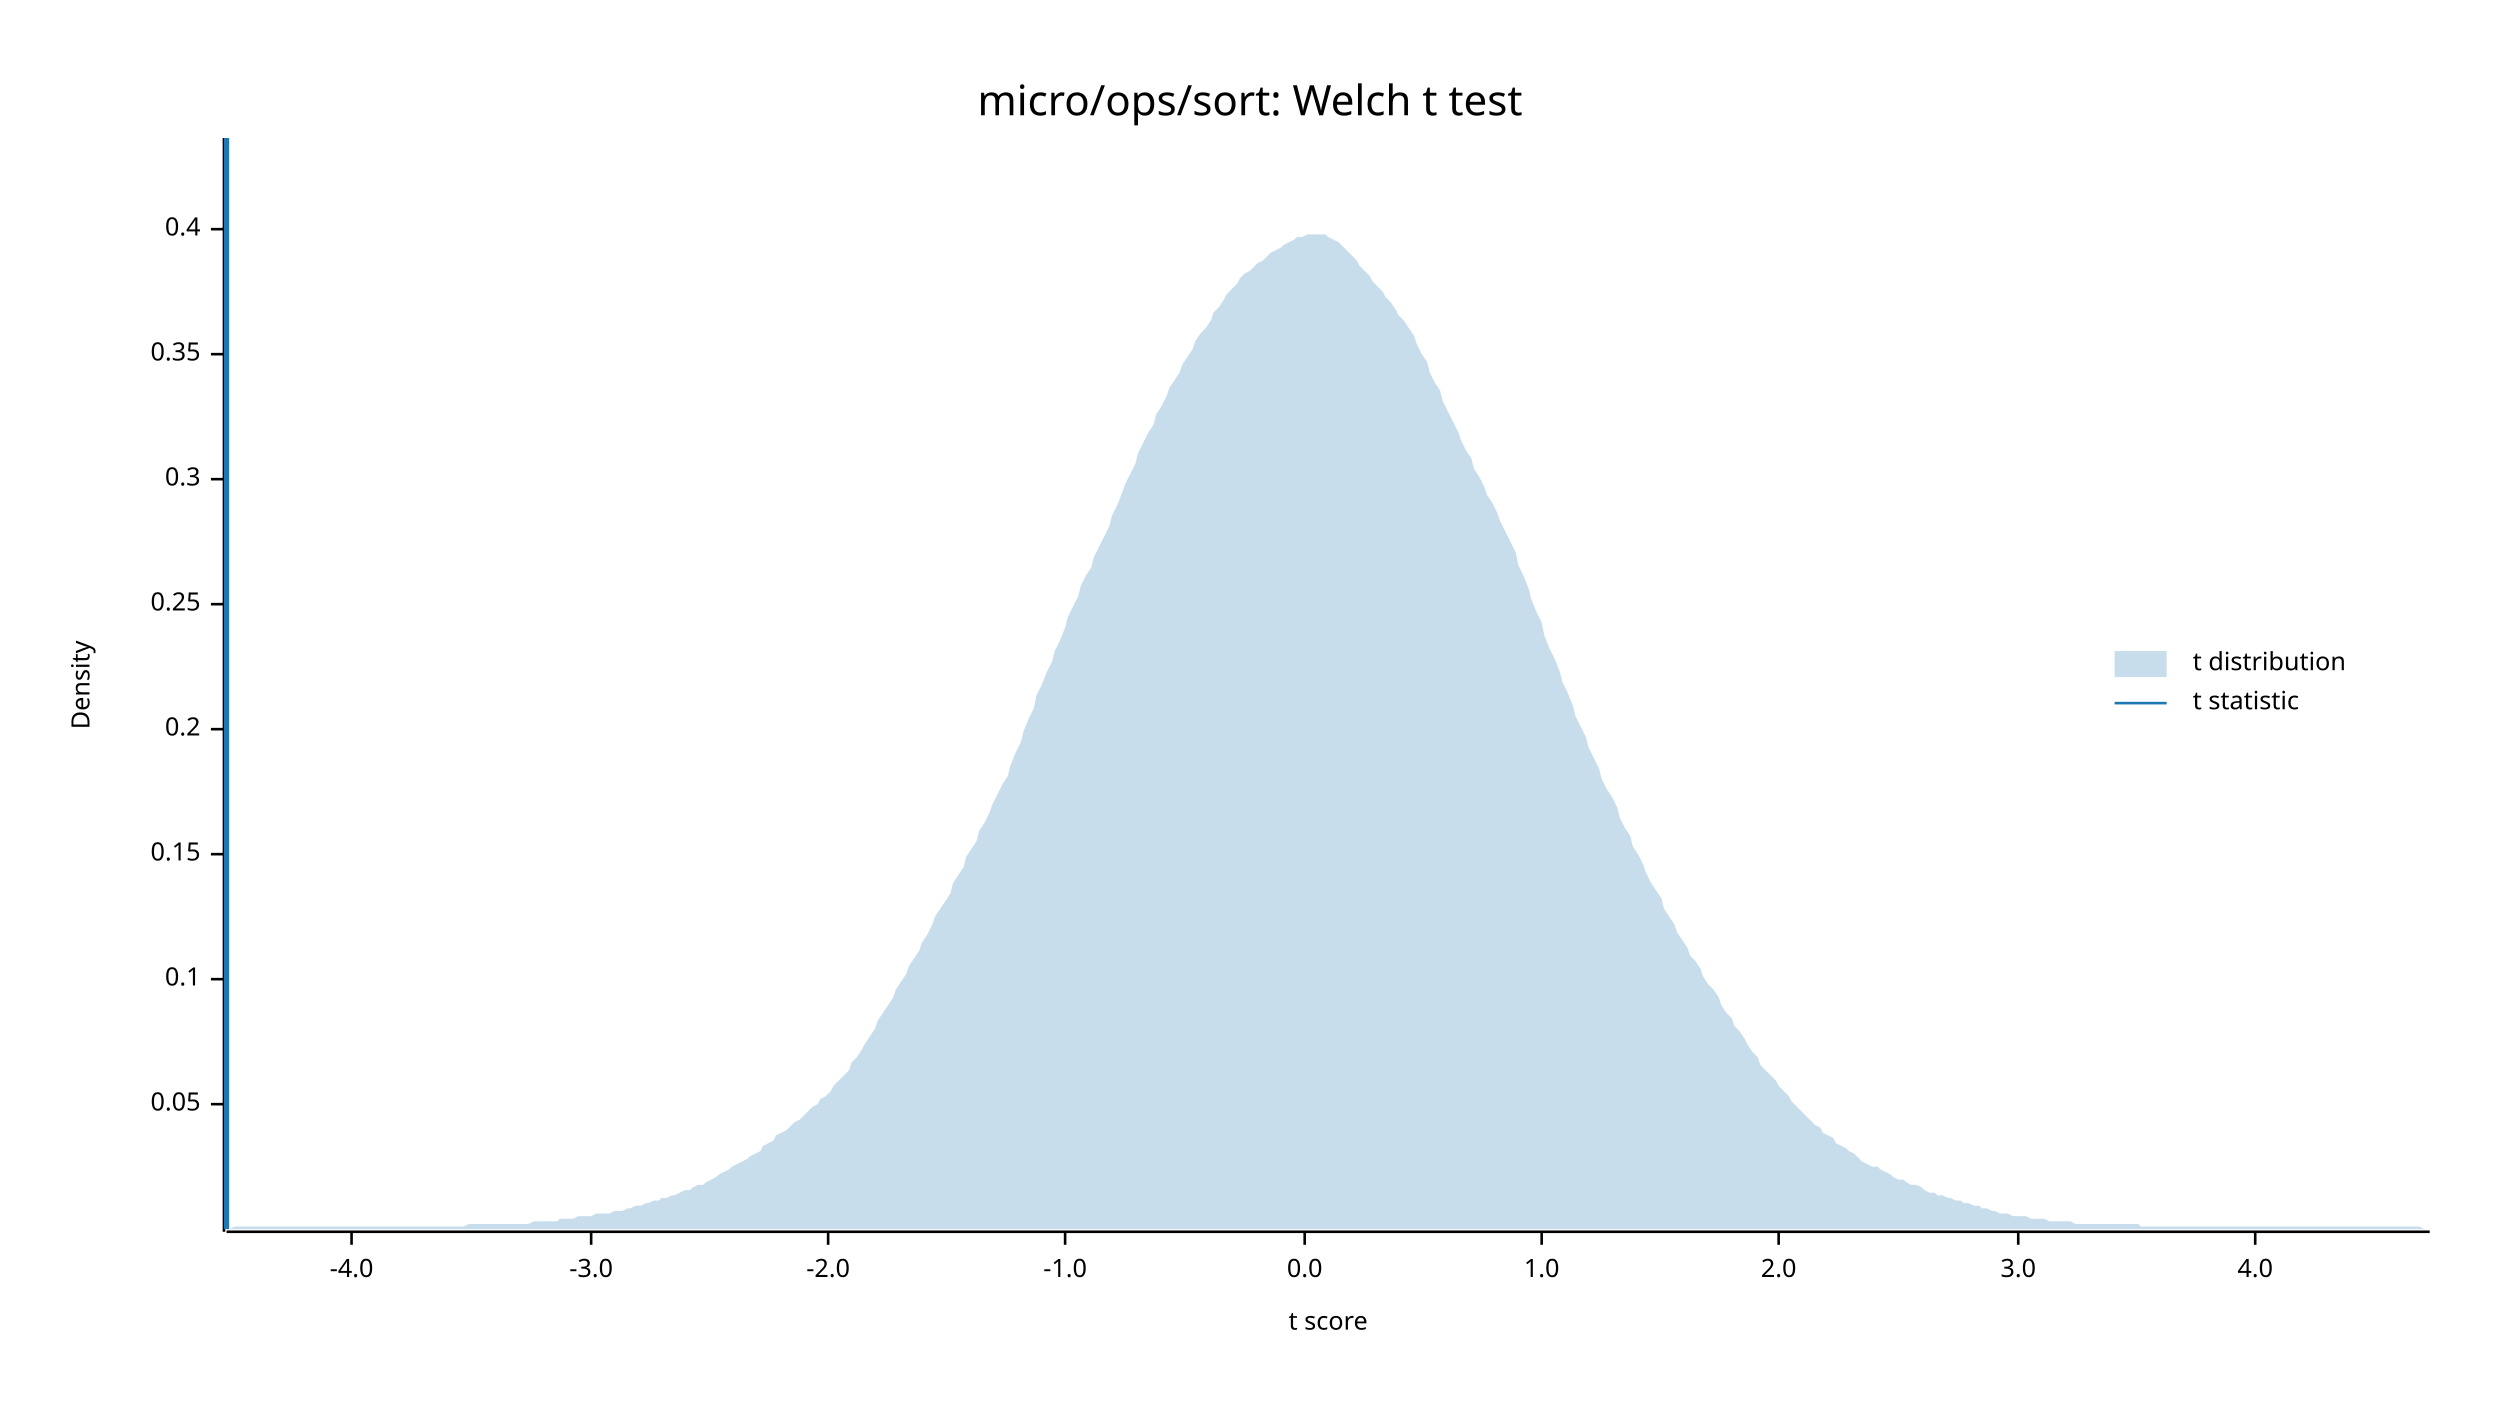
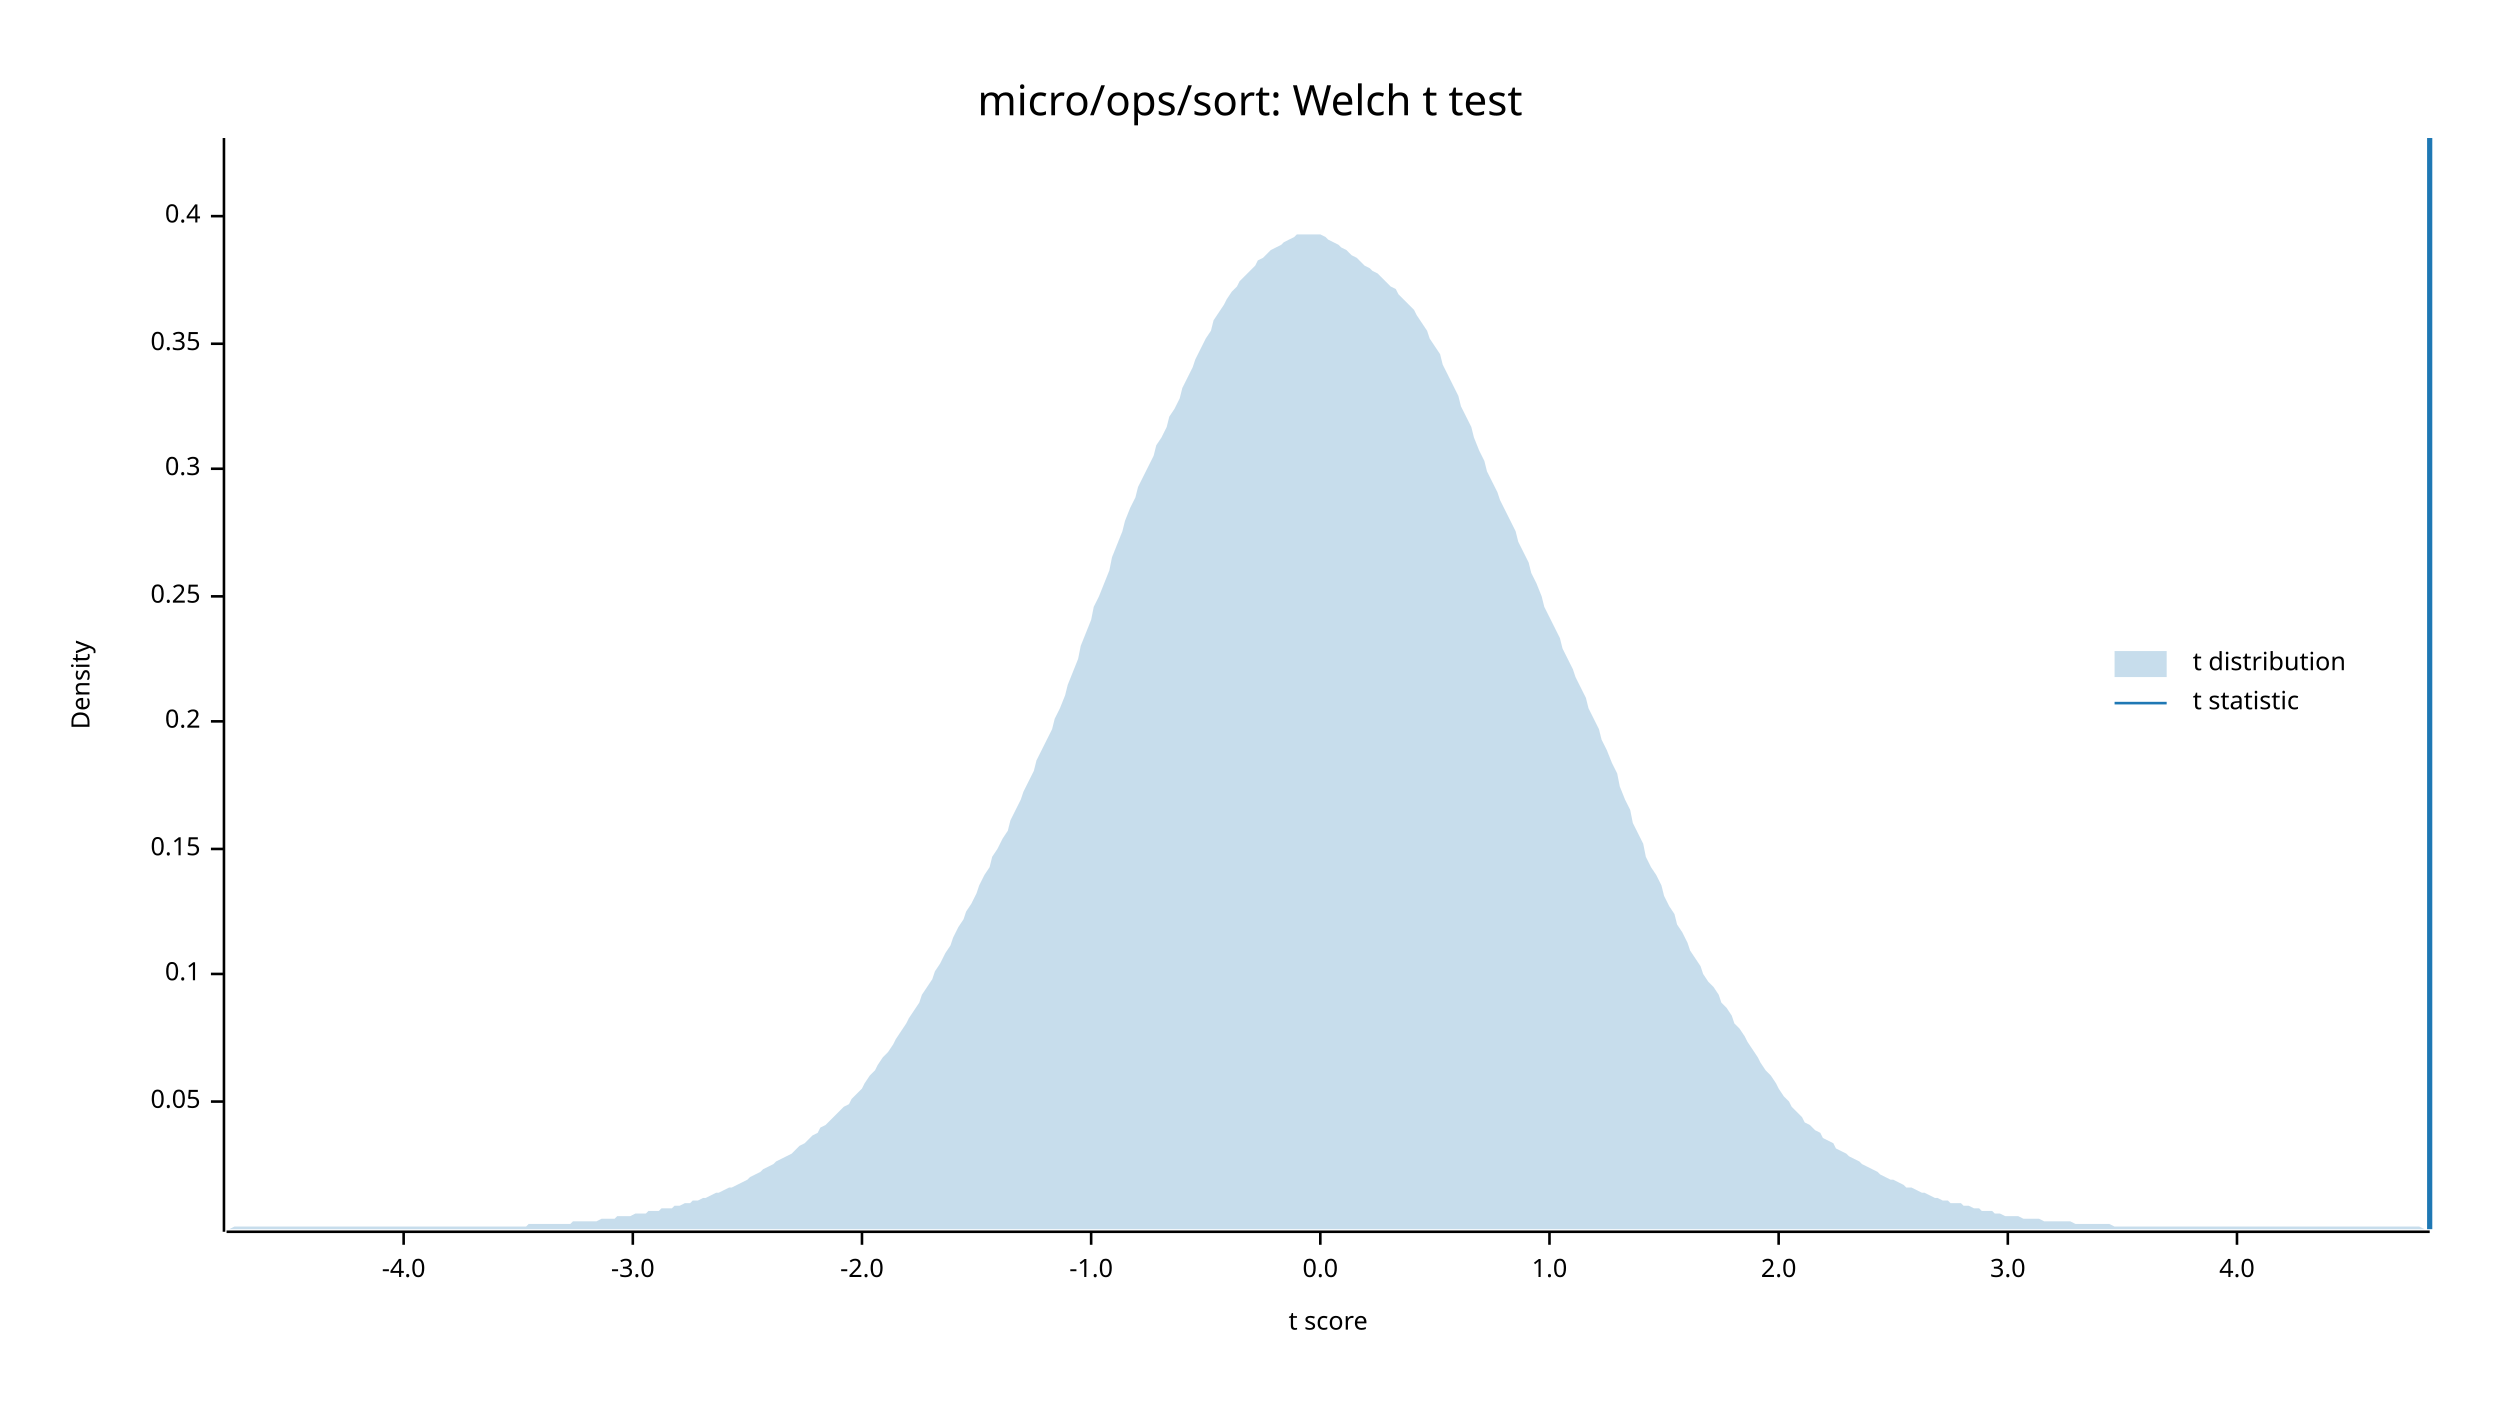
<svg xmlns="http://www.w3.org/2000/svg" width="960" height="540" viewBox="0 0 960 540">
  <text x="480" y="32" dy="0.76em" text-anchor="middle" font-family="sans-serif" font-size="16.129" opacity="1" fill="#000000">
micro/ops/sort: Welch t test
</text>
  <text x="27" y="263" dy="0.76em" text-anchor="middle" font-family="sans-serif" font-size="9.677" opacity="1" fill="#000000" transform="rotate(270, 27, 263)">
Density
</text>
  <text x="510" y="513" dy="-0.5ex" text-anchor="middle" font-family="sans-serif" font-size="9.677" opacity="1" fill="#000000">
t score
</text>
  <polyline fill="none" opacity="1" stroke="#000000" stroke-width="1" points="86,53 86,473 " />
-   <text x="77" y="424" dy="0.5ex" text-anchor="end" font-family="sans-serif" font-size="9.677" opacity="1" fill="#000000">
+   <text x="77" y="423" dy="0.5ex" text-anchor="end" font-family="sans-serif" font-size="9.677" opacity="1" fill="#000000">
0.05
</text>
-   <polyline fill="none" opacity="1" stroke="#000000" stroke-width="1" points="81,424 86,424 " />
-   <text x="77" y="376" dy="0.5ex" text-anchor="end" font-family="sans-serif" font-size="9.677" opacity="1" fill="#000000">
+   <polyline fill="none" opacity="1" stroke="#000000" stroke-width="1" points="81,423 86,423 " />
+   <text x="77" y="374" dy="0.5ex" text-anchor="end" font-family="sans-serif" font-size="9.677" opacity="1" fill="#000000">
0.1
</text>
-   <polyline fill="none" opacity="1" stroke="#000000" stroke-width="1" points="81,376 86,376 " />
-   <text x="77" y="328" dy="0.5ex" text-anchor="end" font-family="sans-serif" font-size="9.677" opacity="1" fill="#000000">
+   <polyline fill="none" opacity="1" stroke="#000000" stroke-width="1" points="81,374 86,374 " />
+   <text x="77" y="326" dy="0.5ex" text-anchor="end" font-family="sans-serif" font-size="9.677" opacity="1" fill="#000000">
0.15
</text>
-   <polyline fill="none" opacity="1" stroke="#000000" stroke-width="1" points="81,328 86,328 " />
-   <text x="77" y="280" dy="0.5ex" text-anchor="end" font-family="sans-serif" font-size="9.677" opacity="1" fill="#000000">
+   <polyline fill="none" opacity="1" stroke="#000000" stroke-width="1" points="81,326 86,326 " />
+   <text x="77" y="277" dy="0.5ex" text-anchor="end" font-family="sans-serif" font-size="9.677" opacity="1" fill="#000000">
0.2
</text>
-   <polyline fill="none" opacity="1" stroke="#000000" stroke-width="1" points="81,280 86,280 " />
-   <text x="77" y="232" dy="0.5ex" text-anchor="end" font-family="sans-serif" font-size="9.677" opacity="1" fill="#000000">
+   <polyline fill="none" opacity="1" stroke="#000000" stroke-width="1" points="81,277 86,277 " />
+   <text x="77" y="229" dy="0.5ex" text-anchor="end" font-family="sans-serif" font-size="9.677" opacity="1" fill="#000000">
0.25
</text>
-   <polyline fill="none" opacity="1" stroke="#000000" stroke-width="1" points="81,232 86,232 " />
-   <text x="77" y="184" dy="0.5ex" text-anchor="end" font-family="sans-serif" font-size="9.677" opacity="1" fill="#000000">
+   <polyline fill="none" opacity="1" stroke="#000000" stroke-width="1" points="81,229 86,229 " />
+   <text x="77" y="180" dy="0.5ex" text-anchor="end" font-family="sans-serif" font-size="9.677" opacity="1" fill="#000000">
0.3
</text>
-   <polyline fill="none" opacity="1" stroke="#000000" stroke-width="1" points="81,184 86,184 " />
-   <text x="77" y="136" dy="0.5ex" text-anchor="end" font-family="sans-serif" font-size="9.677" opacity="1" fill="#000000">
+   <polyline fill="none" opacity="1" stroke="#000000" stroke-width="1" points="81,180 86,180 " />
+   <text x="77" y="132" dy="0.5ex" text-anchor="end" font-family="sans-serif" font-size="9.677" opacity="1" fill="#000000">
0.35
</text>
-   <polyline fill="none" opacity="1" stroke="#000000" stroke-width="1" points="81,136 86,136 " />
-   <text x="77" y="88" dy="0.5ex" text-anchor="end" font-family="sans-serif" font-size="9.677" opacity="1" fill="#000000">
+   <polyline fill="none" opacity="1" stroke="#000000" stroke-width="1" points="81,132 86,132 " />
+   <text x="77" y="83" dy="0.5ex" text-anchor="end" font-family="sans-serif" font-size="9.677" opacity="1" fill="#000000">
0.4
</text>
-   <polyline fill="none" opacity="1" stroke="#000000" stroke-width="1" points="81,88 86,88 " />
+   <polyline fill="none" opacity="1" stroke="#000000" stroke-width="1" points="81,83 86,83 " />
  <polyline fill="none" opacity="1" stroke="#000000" stroke-width="1" points="87,473 933,473 " />
-   <text x="135" y="483" dy="0.76em" text-anchor="middle" font-family="sans-serif" font-size="9.677" opacity="1" fill="#000000">
+   <text x="155" y="483" dy="0.76em" text-anchor="middle" font-family="sans-serif" font-size="9.677" opacity="1" fill="#000000">
-4.0
</text>
-   <polyline fill="none" opacity="1" stroke="#000000" stroke-width="1" points="135,473 135,478 " />
-   <text x="227" y="483" dy="0.76em" text-anchor="middle" font-family="sans-serif" font-size="9.677" opacity="1" fill="#000000">
+   <polyline fill="none" opacity="1" stroke="#000000" stroke-width="1" points="155,473 155,478 " />
+   <text x="243" y="483" dy="0.76em" text-anchor="middle" font-family="sans-serif" font-size="9.677" opacity="1" fill="#000000">
-3.0
</text>
-   <polyline fill="none" opacity="1" stroke="#000000" stroke-width="1" points="227,473 227,478 " />
-   <text x="318" y="483" dy="0.76em" text-anchor="middle" font-family="sans-serif" font-size="9.677" opacity="1" fill="#000000">
+   <polyline fill="none" opacity="1" stroke="#000000" stroke-width="1" points="243,473 243,478 " />
+   <text x="331" y="483" dy="0.76em" text-anchor="middle" font-family="sans-serif" font-size="9.677" opacity="1" fill="#000000">
-2.0
</text>
-   <polyline fill="none" opacity="1" stroke="#000000" stroke-width="1" points="318,473 318,478 " />
-   <text x="409" y="483" dy="0.76em" text-anchor="middle" font-family="sans-serif" font-size="9.677" opacity="1" fill="#000000">
+   <polyline fill="none" opacity="1" stroke="#000000" stroke-width="1" points="331,473 331,478 " />
+   <text x="419" y="483" dy="0.76em" text-anchor="middle" font-family="sans-serif" font-size="9.677" opacity="1" fill="#000000">
-1.0
</text>
-   <polyline fill="none" opacity="1" stroke="#000000" stroke-width="1" points="409,473 409,478 " />
-   <text x="501" y="483" dy="0.76em" text-anchor="middle" font-family="sans-serif" font-size="9.677" opacity="1" fill="#000000">
+   <polyline fill="none" opacity="1" stroke="#000000" stroke-width="1" points="419,473 419,478 " />
+   <text x="507" y="483" dy="0.76em" text-anchor="middle" font-family="sans-serif" font-size="9.677" opacity="1" fill="#000000">
0.0
</text>
-   <polyline fill="none" opacity="1" stroke="#000000" stroke-width="1" points="501,473 501,478 " />
-   <text x="592" y="483" dy="0.76em" text-anchor="middle" font-family="sans-serif" font-size="9.677" opacity="1" fill="#000000">
+   <polyline fill="none" opacity="1" stroke="#000000" stroke-width="1" points="507,473 507,478 " />
+   <text x="595" y="483" dy="0.76em" text-anchor="middle" font-family="sans-serif" font-size="9.677" opacity="1" fill="#000000">
1.0
</text>
-   <polyline fill="none" opacity="1" stroke="#000000" stroke-width="1" points="592,473 592,478 " />
+   <polyline fill="none" opacity="1" stroke="#000000" stroke-width="1" points="595,473 595,478 " />
  <text x="683" y="483" dy="0.76em" text-anchor="middle" font-family="sans-serif" font-size="9.677" opacity="1" fill="#000000">
2.0
</text>
  <polyline fill="none" opacity="1" stroke="#000000" stroke-width="1" points="683,473 683,478 " />
-   <text x="775" y="483" dy="0.76em" text-anchor="middle" font-family="sans-serif" font-size="9.677" opacity="1" fill="#000000">
+   <text x="771" y="483" dy="0.76em" text-anchor="middle" font-family="sans-serif" font-size="9.677" opacity="1" fill="#000000">
3.0
</text>
-   <polyline fill="none" opacity="1" stroke="#000000" stroke-width="1" points="775,473 775,478 " />
-   <text x="866" y="483" dy="0.76em" text-anchor="middle" font-family="sans-serif" font-size="9.677" opacity="1" fill="#000000">
+   <polyline fill="none" opacity="1" stroke="#000000" stroke-width="1" points="771,473 771,478 " />
+   <text x="859" y="483" dy="0.76em" text-anchor="middle" font-family="sans-serif" font-size="9.677" opacity="1" fill="#000000">
4.0
</text>
-   <polyline fill="none" opacity="1" stroke="#000000" stroke-width="1" points="866,473 866,478 " />
-   <polygon opacity="0.25" fill="#1F78B4" points="87,472 88,472 90,471 92,471 93,471 95,471 97,471 98,471 100,471 102,471 103,471 105,471 107,471 109,471 110,471 112,471 114,471 115,471 117,471 119,471 120,471 122,471 124,471 125,471 127,471 129,471 131,471 132,471 134,471 136,471 137,471 139,471 141,471 142,471 144,471 146,471 148,471 149,471 151,471 153,471 154,471 156,471 158,471 159,471 161,471 163,471 164,471 166,471 168,471 170,471 171,471 173,471 175,471 176,471 178,471 180,470 181,470 183,470 185,470 187,470 188,470 190,470 192,470 193,470 195,470 197,470 198,470 200,470 202,470 203,470 205,469 207,469 209,469 210,469 212,469 214,469 215,468 217,468 219,468 220,468 222,467 224,467 226,467 227,467 229,466 231,466 232,466 234,466 236,465 237,465 239,465 241,464 242,464 244,463 246,463 248,462 249,462 251,461 253,461 254,460 256,460 258,459 259,459 261,458 263,457 265,457 266,456 268,455 270,455 271,454 273,453 275,452 276,451 278,450 280,449 281,448 283,447 285,446 287,445 288,444 290,443 292,442 293,440 295,439 297,438 298,436 300,435 302,434 304,432 305,431 307,430 309,428 310,427 312,425 314,424 315,422 317,421 319,419 320,417 322,415 324,413 326,411 327,408 329,406 331,403 332,401 334,398 336,395 337,392 339,389 341,386 343,383 344,380 346,377 348,374 349,371 351,368 353,365 354,362 356,359 358,355 359,352 361,349 363,346 365,343 366,339 368,336 370,333 371,329 373,326 375,323 376,319 378,316 380,312 381,309 383,305 385,301 387,298 388,294 390,289 392,285 393,281 395,276 397,272 398,267 400,263 402,258 404,254 405,250 407,246 409,241 410,237 412,233 414,229 415,225 417,221 419,218 420,214 422,210 424,206 426,202 427,198 429,194 431,189 432,186 434,182 436,178 437,174 439,170 441,166 443,163 444,159 446,156 448,152 449,149 451,146 453,143 454,140 456,137 458,134 459,131 461,128 463,126 465,123 466,120 468,118 470,115 471,113 473,111 475,109 476,107 478,105 480,104 482,102 483,101 485,100 487,98 488,97 490,96 492,95 493,94 495,93 497,92 498,91 500,91 502,90 504,90 505,90 507,90 509,90 510,91 512,92 514,93 515,94 517,96 519,98 521,100 522,102 524,104 526,106 527,108 529,110 531,112 532,114 534,116 536,119 537,121 539,123 541,126 543,129 544,132 546,136 548,139 549,143 551,147 553,150 554,154 556,158 558,162 560,166 561,169 563,173 565,176 566,180 568,183 570,187 571,190 573,193 575,197 576,200 578,204 580,208 582,212 583,217 585,221 587,226 588,230 590,235 592,239 593,244 595,249 597,253 599,258 600,262 602,266 604,271 605,275 607,279 609,283 610,287 612,291 614,295 615,299 617,303 619,306 621,310 622,314 624,318 626,321 627,325 629,328 631,332 632,335 634,339 636,342 638,345 639,349 641,352 643,355 644,358 646,361 648,364 649,367 651,369 653,372 654,375 656,378 658,380 660,383 661,386 663,389 665,391 666,394 668,396 670,399 671,401 673,404 675,406 676,409 678,411 680,413 682,415 683,417 685,419 687,421 688,423 690,425 692,427 693,428 695,430 697,432 699,433 700,435 702,436 704,437 705,439 707,440 709,441 710,442 712,443 714,445 715,446 717,447 719,448 721,448 722,449 724,450 726,451 727,452 729,453 731,453 732,454 734,455 736,455 738,456 739,457 741,458 743,458 744,459 746,459 748,460 749,460 751,461 753,461 754,462 756,462 758,463 760,463 761,464 763,464 765,465 766,465 768,466 770,466 771,466 773,467 775,467 777,467 778,467 780,468 782,468 783,468 785,468 787,469 788,469 790,469 792,469 793,469 795,469 797,470 799,470 800,470 802,470 804,470 805,470 807,470 809,470 810,470 812,470 814,470 816,470 817,470 819,470 821,470 822,471 824,471 826,471 827,471 829,471 831,471 832,471 834,471 836,471 838,471 839,471 841,471 843,471 844,471 846,471 848,471 849,471 851,471 853,471 855,471 856,471 858,471 860,471 861,471 863,471 865,471 866,471 868,471 870,471 871,471 873,471 875,471 877,471 878,471 880,471 882,471 883,471 885,471 887,471 888,471 890,471 892,471 894,471 895,471 897,471 899,471 900,471 902,471 904,471 905,471 907,471 909,471 910,471 912,471 914,471 916,471 917,471 919,471 921,471 922,471 924,471 926,471 927,471 929,471 931,472 933,472 933,472 87,472 " />
-   <polyline fill="none" opacity="1" stroke="#1F78B4" stroke-width="2" points="87,472 87,53 " />
+   <polyline fill="none" opacity="1" stroke="#000000" stroke-width="1" points="859,473 859,478 " />
+   <polygon opacity="0.25" fill="#1F78B4" points="87,472 88,472 90,471 92,471 93,471 95,471 97,471 98,471 100,471 102,471 103,471 105,471 107,471 109,471 110,471 112,471 114,471 115,471 117,471 119,471 120,471 122,471 124,471 125,471 127,471 129,471 131,471 132,471 134,471 136,471 137,471 139,471 141,471 142,471 144,471 146,471 148,471 149,471 151,471 153,471 154,471 156,471 158,471 159,471 161,471 163,471 164,471 166,471 168,471 170,471 171,471 173,471 175,471 176,471 178,471 180,471 181,471 183,471 185,471 187,471 188,471 190,471 192,471 193,471 195,471 197,471 198,471 200,471 202,471 203,470 205,470 207,470 209,470 210,470 212,470 214,470 215,470 217,470 219,470 220,469 222,469 224,469 226,469 227,469 229,469 231,468 232,468 234,468 236,468 237,467 239,467 241,467 242,467 244,466 246,466 248,466 249,465 251,465 253,465 254,464 256,464 258,464 259,463 261,463 263,462 265,462 266,461 268,461 270,460 271,460 273,459 275,458 276,458 278,457 280,456 281,456 283,455 285,454 287,453 288,452 290,451 292,450 293,449 295,448 297,447 298,446 300,445 302,444 304,443 305,442 307,440 309,439 310,438 312,436 314,435 315,433 317,432 319,430 320,429 322,427 324,425 326,424 327,422 329,420 331,418 332,416 334,413 336,411 337,409 339,406 341,404 343,401 344,399 346,396 348,393 349,391 351,388 353,385 354,382 356,379 358,376 359,373 361,370 363,366 365,363 366,360 368,356 370,353 371,350 373,347 375,343 376,340 378,336 380,333 381,329 383,326 385,322 387,319 388,315 390,311 392,307 393,304 395,300 397,296 398,292 400,288 402,284 404,280 405,276 407,272 409,267 410,263 412,258 414,253 415,248 417,243 419,238 420,233 422,229 424,224 426,219 427,214 429,209 431,204 432,200 434,195 436,191 437,187 439,183 441,179 443,175 444,171 446,168 448,164 449,160 451,157 453,153 454,149 456,145 458,141 459,138 461,134 463,130 465,127 466,123 468,120 470,117 471,115 473,112 475,110 476,108 478,106 480,104 482,102 483,100 485,99 487,97 488,96 490,95 492,94 493,93 495,92 497,91 498,90 500,90 502,90 504,90 505,90 507,90 509,91 510,92 512,93 514,94 515,95 517,96 519,98 521,99 522,100 524,102 526,103 527,104 529,105 531,107 532,108 534,110 536,111 537,113 539,115 541,117 543,119 544,121 546,124 548,127 549,130 551,133 553,136 554,140 556,144 558,148 560,152 561,156 563,160 565,164 566,168 568,173 570,177 571,181 573,185 575,189 576,192 578,196 580,200 582,204 583,208 585,212 587,216 588,220 590,224 592,229 593,233 595,237 597,241 599,245 600,249 602,253 604,257 605,260 607,264 609,268 610,272 612,276 614,280 615,284 617,288 619,293 621,297 622,302 624,307 626,311 627,316 629,320 631,324 632,329 634,333 636,336 638,340 639,344 641,348 643,351 644,355 646,358 648,362 649,365 651,368 653,371 654,374 656,377 658,379 660,382 661,385 663,387 665,390 666,393 668,395 670,398 671,400 673,403 675,406 676,408 678,411 680,413 682,416 683,418 685,421 687,423 688,425 690,427 692,429 693,431 695,432 697,434 699,435 700,437 702,438 704,439 705,441 707,442 709,443 710,444 712,445 714,446 715,447 717,448 719,449 721,450 722,451 724,452 726,453 727,453 729,454 731,455 732,456 734,456 736,457 738,458 739,458 741,459 743,460 744,460 746,461 748,461 749,462 751,462 753,462 754,463 756,463 758,464 760,464 761,465 763,465 765,465 766,466 768,466 770,467 771,467 773,467 775,467 777,468 778,468 780,468 782,468 783,468 785,469 787,469 788,469 790,469 792,469 793,469 795,469 797,470 799,470 800,470 802,470 804,470 805,470 807,470 809,470 810,470 812,471 814,471 816,471 817,471 819,471 821,471 822,471 824,471 826,471 827,471 829,471 831,471 832,471 834,471 836,471 838,471 839,471 841,471 843,471 844,471 846,471 848,471 849,471 851,471 853,471 855,471 856,471 858,471 860,471 861,471 863,471 865,471 866,471 868,471 870,471 871,471 873,471 875,471 877,471 878,471 880,471 882,471 883,471 885,471 887,471 888,471 890,471 892,471 894,471 895,471 897,471 899,471 900,471 902,471 904,471 905,471 907,471 909,471 910,471 912,471 914,471 916,471 917,471 919,471 921,471 922,471 924,471 926,471 927,471 929,471 931,472 933,472 933,472 87,472 " />
+   <polyline fill="none" opacity="1" stroke="#1F78B4" stroke-width="2" points="933,472 933,53 " />
  <text x="842" y="250" dy="0.76em" text-anchor="start" font-family="sans-serif" font-size="9.677" opacity="1" fill="#000000">
t distribution
</text>
  <text x="842" y="265" dy="0.76em" text-anchor="start" font-family="sans-serif" font-size="9.677" opacity="1" fill="#000000">
t statistic
</text>
  <rect x="812" y="250" width="20" height="10" opacity="0.25" fill="#1F78B4" stroke="none" />
  <polyline fill="none" opacity="1" stroke="#1F78B4" stroke-width="1" points="812,270 832,270 " />
</svg>
